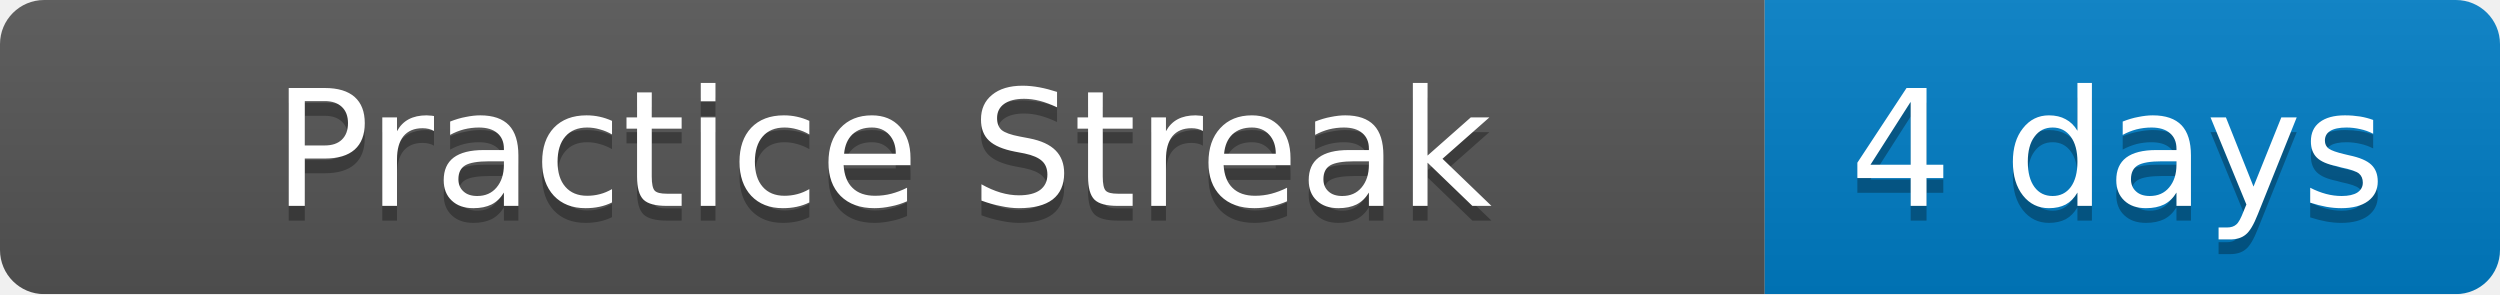
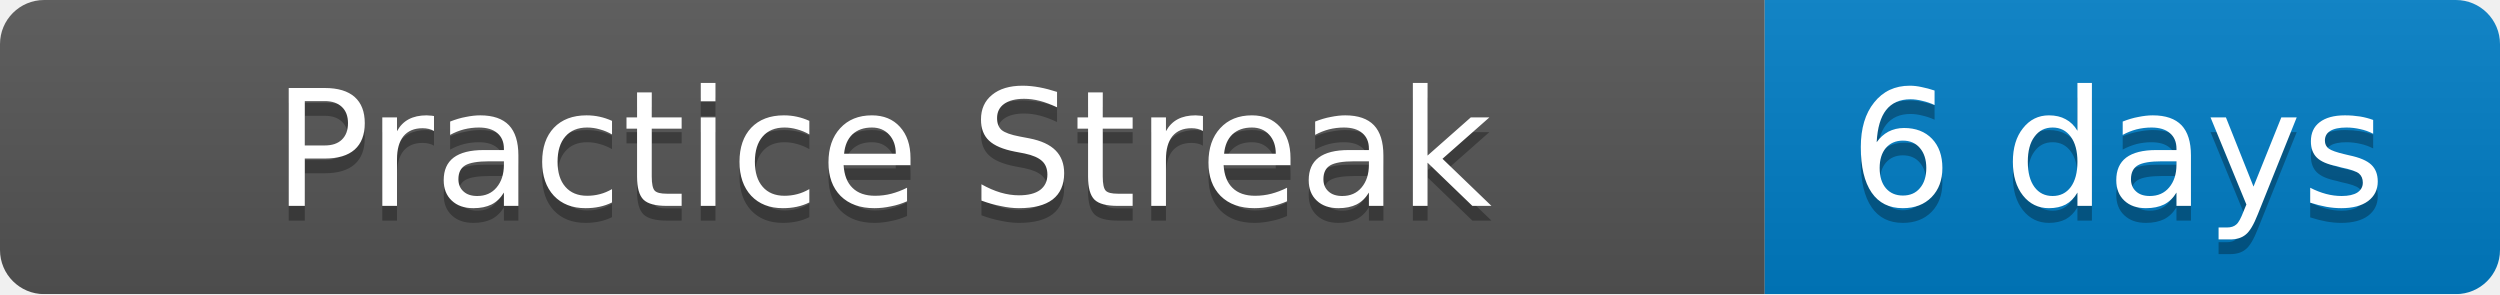
<svg xmlns="http://www.w3.org/2000/svg" width="170" height="20">
  <linearGradient id="b" x2="0" y2="100%">
    <stop offset="0" stop-color="#bbb" stop-opacity=".1" />
    <stop offset="1" stop-opacity=".1" />
  </linearGradient>
  <mask id="a">
    <rect width="170" height="20" rx="3" fill="#fff" />
  </mask>
  <g mask="url(#a)">
    <path fill="#555" d="M0 0h120v20H0z" />
    <path fill="#007ec6" d="M120 0h50v20H120z" />
    <path fill="url(#b)" d="M0 0h170v20H0z" />
  </g>
  <g fill="#fff" text-anchor="middle" font-family="DejaVu Sans,Verdana,Geneva,sans-serif" font-size="11">
    <text x="60" y="15" fill="#010101" fill-opacity=".3">Practice Streak</text>
    <text x="60" y="14">Practice Streak</text>
-     <text x="144" y="15" fill="#010101" fill-opacity=".3">4 days</text>
-     <text x="144" y="14">4 days</text>
+     <text x="144" y="15" fill="#010101" fill-opacity=".3">6 days</text>
+     <text x="144" y="14">6 days</text>
  </g>
</svg>
